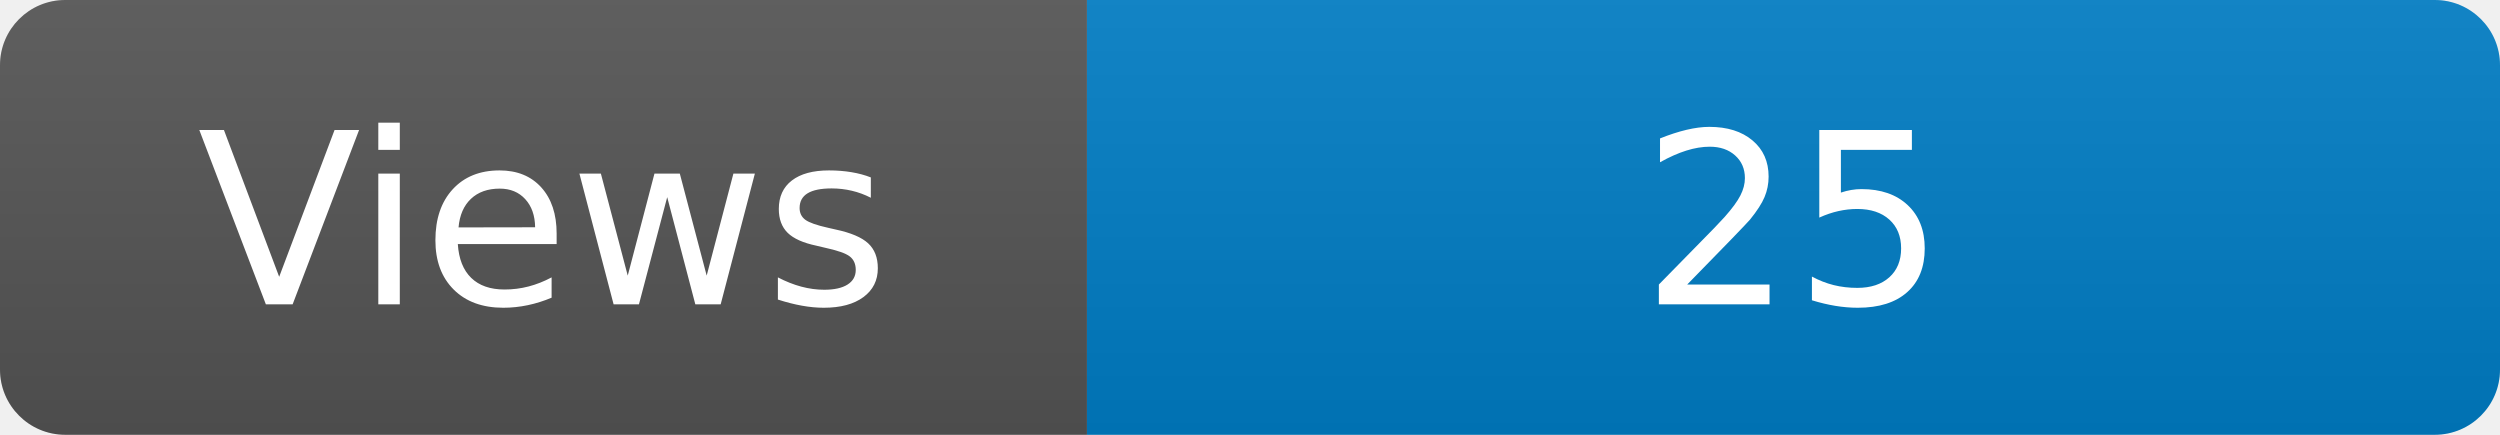
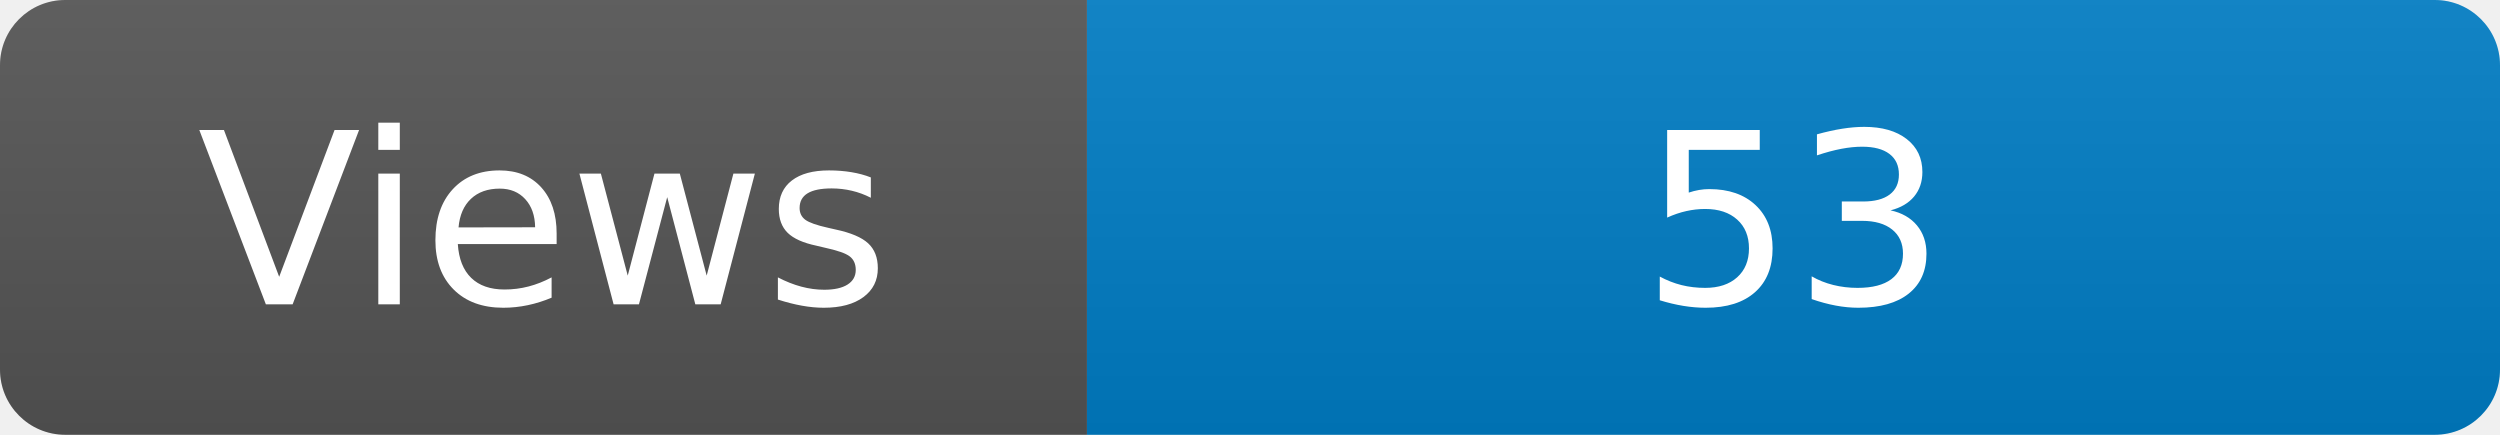
<svg xmlns="http://www.w3.org/2000/svg" width="115" height="20" role="img" aria-label="Maintained?: yes">
  <linearGradient id="s" x2="0" y2="100%">
    <stop offset="0" stop-color="#bbb" stop-opacity=".1" />
    <stop offset="1" stop-opacity=".1" />
  </linearGradient>
  <clipPath id="r">
    <rect width="115" height="20" rx="3" fill="#fff" />
  </clipPath>
  <g clip-path="url(#r)">
    <rect width="50" height="20" fill="#555" />
    <rect x="50" width="160" height="20" fill="#007ec6" />
    <rect width="115" height="20" fill="url(#s)" />
  </g>
  <g fill="#fff" text-anchor="middle" font-family="Verdana,Geneva,DejaVu Sans,sans-serif" font-size="110">
    <text x="250" y="140" transform="scale(.1)" fill="#fff">Views</text>
-     <text x="825" y="140" transform="scale(.1)" fill="#fff">25</text>
+     <text x="825" y="140" transform="scale(.1)" fill="#fff">53</text>
  </g>
</svg>
